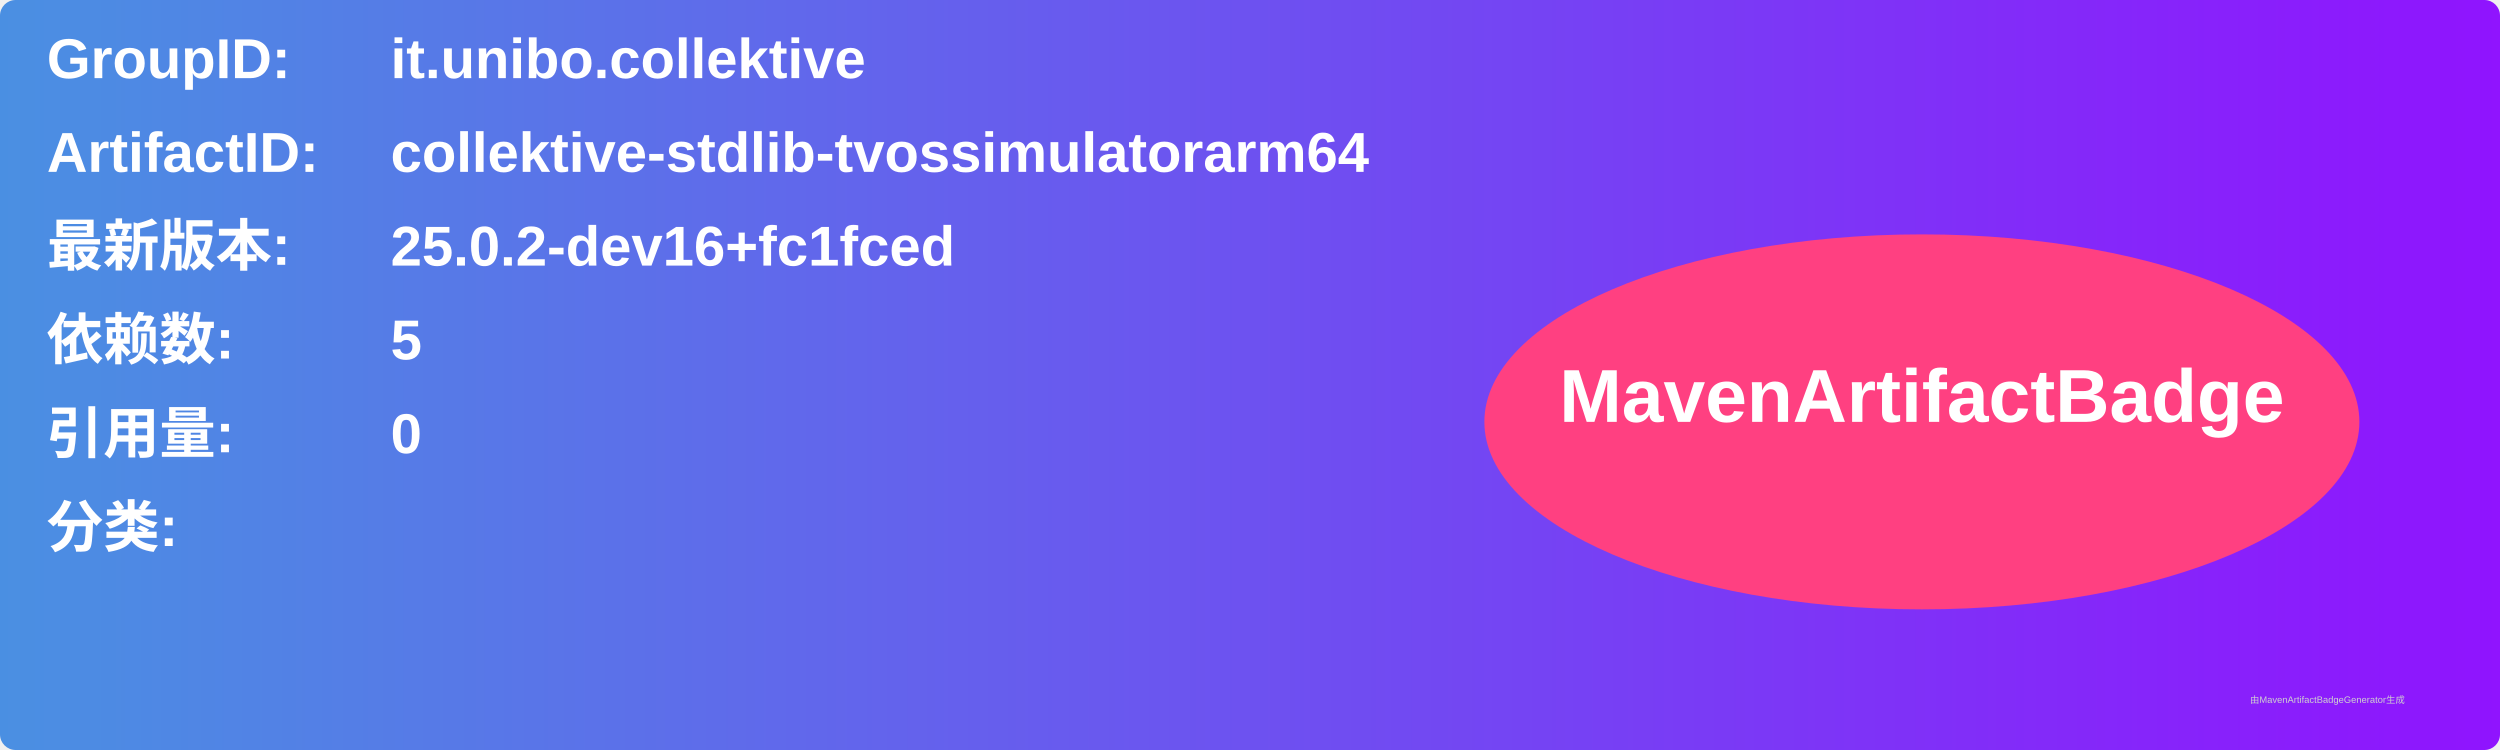
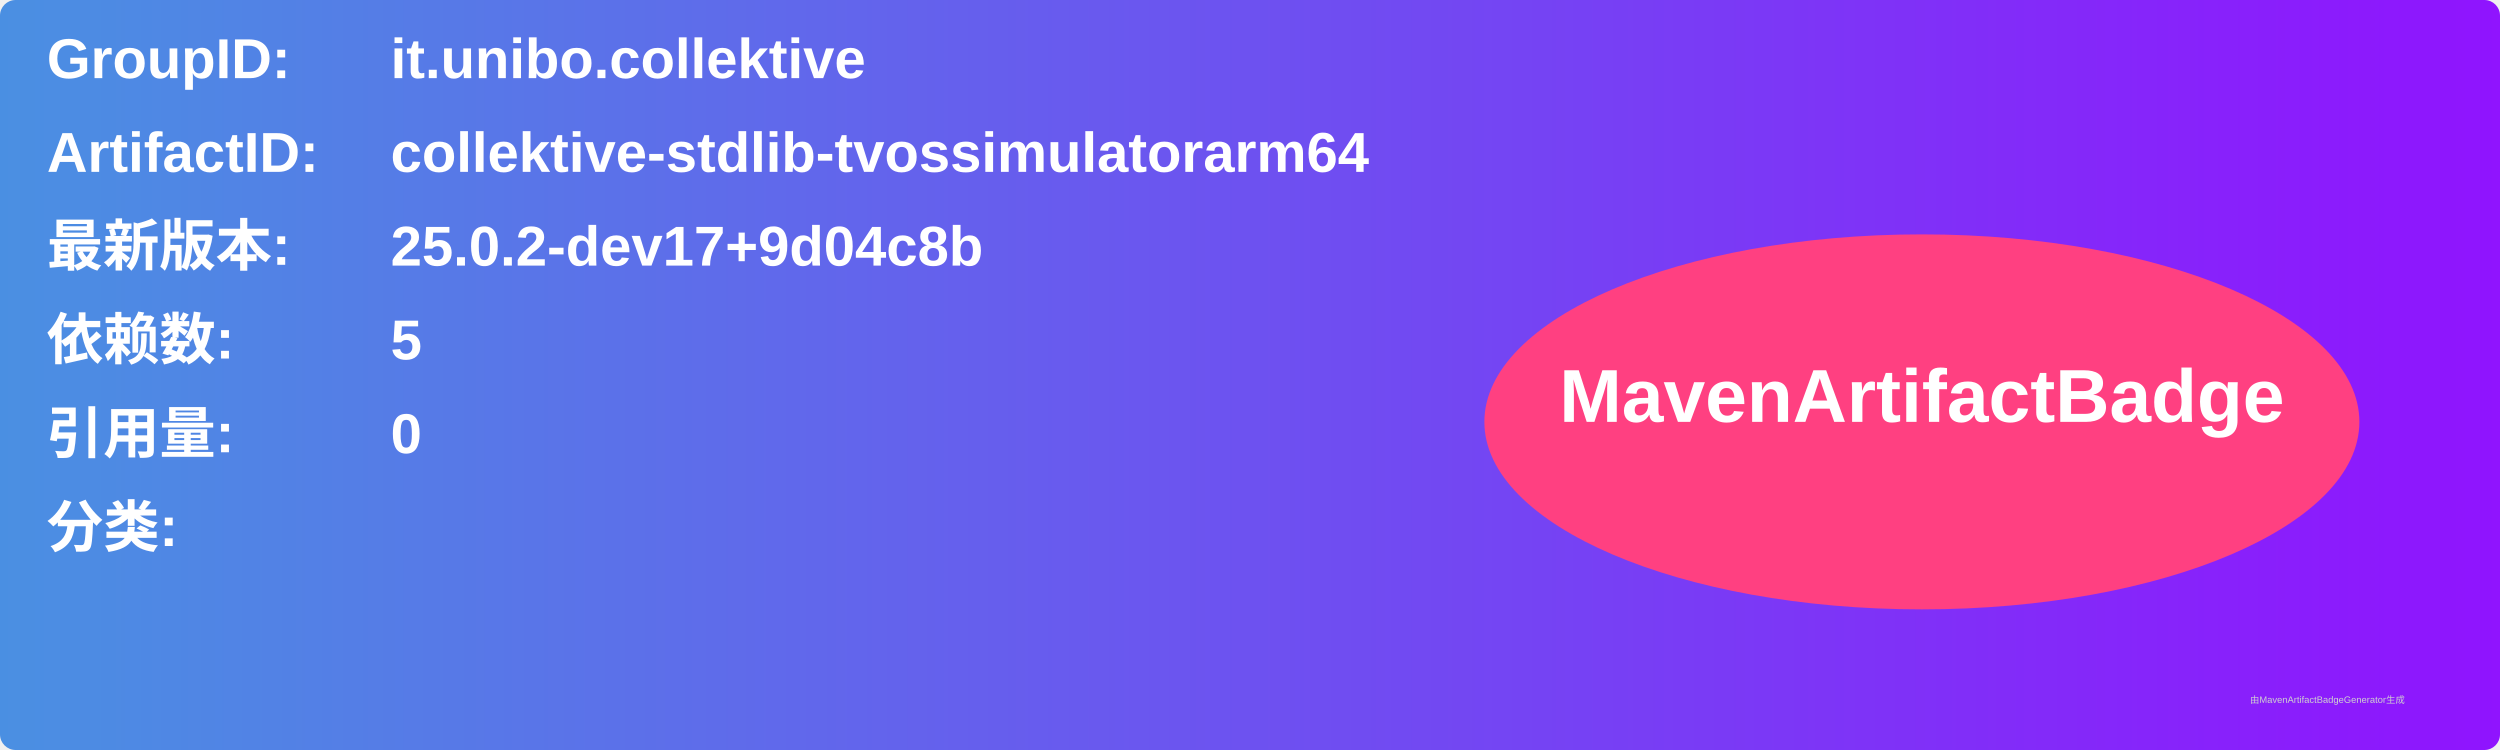
<svg xmlns="http://www.w3.org/2000/svg" width="800" height="240" viewBox="0 0 800 240">
  <linearGradient id="grad" x1="0%" y1="0%" x2="100%" y2="0%">
    <stop offset="0%" stop-color="#4a90e2" />
    <stop offset="100%" stop-color="#9013fe" />
  </linearGradient>
  <rect width="100%" height="100%" rx="5" ry="5" fill="url(#grad)" />
  <g transform="translate(15, 15)">
    <text x="0" y="10" font-family="Arial" font-size="18" fill="white" font-weight="bold" width="260">GroupID:</text>
    <text x="110" y="10" font-family="Arial" font-size="18" fill="white" font-weight="bold" width="460">it.unibo.collektive</text>
    <text x="0" y="40" font-family="Arial" font-size="18" fill="white" font-weight="bold" width="260">ArtifactID:</text>
    <text x="110" y="40" font-family="Arial" font-size="18" fill="white" font-weight="bold" width="460">collektive-stdlib-tvossimulatorarm64</text>
    <text x="0" y="70" font-family="Arial" font-size="18" fill="white" font-weight="bold">最新版本:</text>
    <text x="110" y="70" font-family="Arial" font-size="18" fill="white" font-weight="bold">
-       <tspan font-weight="bold">25.0.2-dev16+fc1fced</tspan>
+       <tspan font-weight="bold">25.0.2-dev17+9d04c8b</tspan>
    </text>
    <text x="0" y="100" font-family="Arial" font-size="18" fill="white" font-weight="bold">依赖数: </text>
    <text x="110" y="100" font-family="Arial" font-size="18" fill="white">
      <tspan font-weight="bold">5</tspan>
    </text>
    <text x="0" y="130" font-family="Arial" font-size="18" fill="white" font-weight="bold">引用量: </text>
    <text x="110" y="130" font-family="Arial" font-size="18" fill="white">
      <tspan font-weight="bold">0</tspan>
    </text>
    <text x="0" y="160" font-family="Arial" font-size="18" fill="white" font-weight="bold">分类:</text>
    <text x="10" y="190" font-family="Arial" font-size="10" fill="white">
      <tspan font-weight="bold" />
    </text>
    <ellipse cx="600" cy="120" rx="140" ry="60" fill="#ff4081" />
    <text x="600" y="120" text-anchor="middle" font-family="Arial" font-size="24" fill="white" font-weight="bold">MavenArtifactBadge</text>
  </g>
  <text x="720" y="225" font-family="Arial" font-size="3" fill="#d0d0d0">由MavenArtifactBadgeGenerator生成</text>
</svg>
